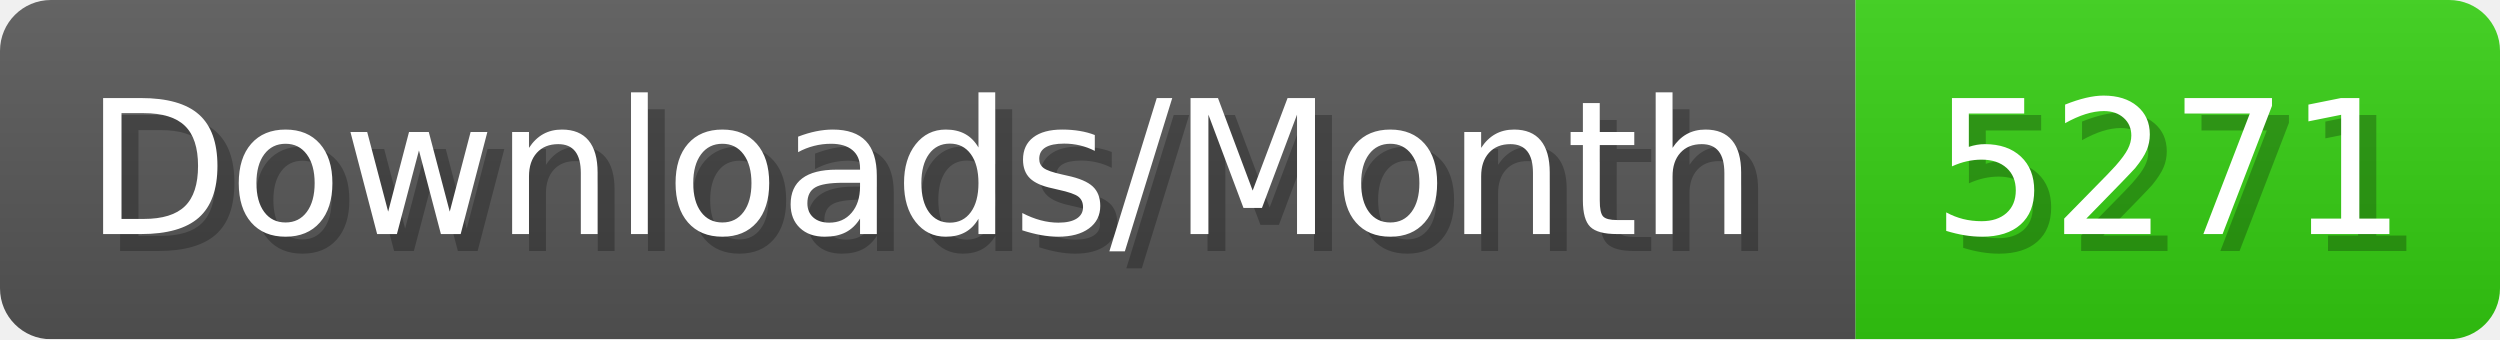
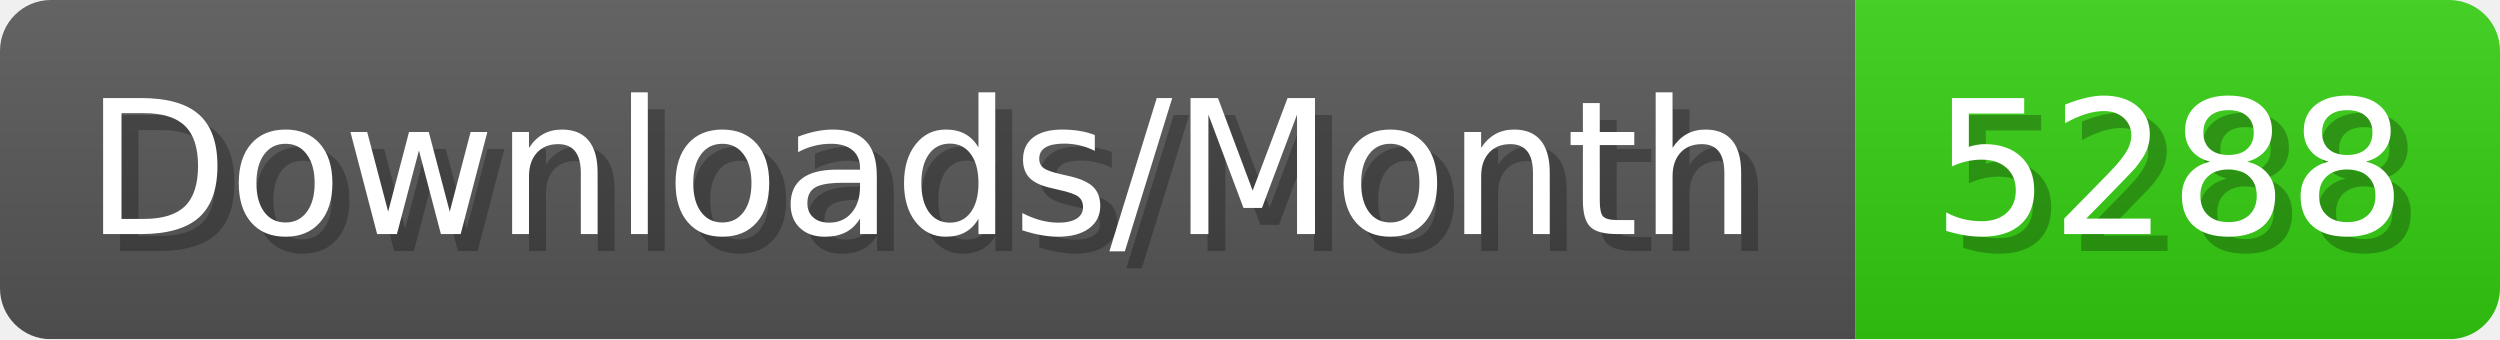
- <svg xmlns="http://www.w3.org/2000/svg" width="147.4" height="20" viewBox="0 0 1474 200" role="img" aria-label="Downloads/Month: 5271">
+ <svg xmlns="http://www.w3.org/2000/svg" width="147.4" height="20" viewBox="0 0 1474 200" role="img" aria-label="Downloads/Month: 5288">
  <linearGradient id="YlXUI" x2="0" y2="100%">
    <stop offset="0" stop-opacity=".1" stop-color="#EEE" />
    <stop offset="1" stop-opacity=".1" />
  </linearGradient>
  <mask id="JHhop">
    <rect width="1474" height="200" rx="30" fill="#FFF" />
  </mask>
  <g mask="url(#JHhop)">
    <rect width="1094" height="200" fill="#555" />
    <rect width="380" height="200" fill="#3C1" x="1094" />
    <rect width="1474" height="200" fill="url(#YlXUI)" />
  </g>
  <g aria-hidden="true" fill="#fff" text-anchor="start" font-family="Verdana,DejaVu Sans,sans-serif" font-size="110">
    <text x="60" y="148" textLength="994" fill="#000" opacity="0.25">Downloads/Month</text>
    <text x="50" y="138" textLength="994">Downloads/Month</text>
-     <text x="1149" y="148" textLength="280" fill="#000" opacity="0.25">5271</text>
-     <text x="1139" y="138" textLength="280">5271</text>
+     <text x="1149" y="148" textLength="280" fill="#000" opacity="0.25">5288</text>
+     <text x="1139" y="138" textLength="280">5288</text>
  </g>
</svg>
